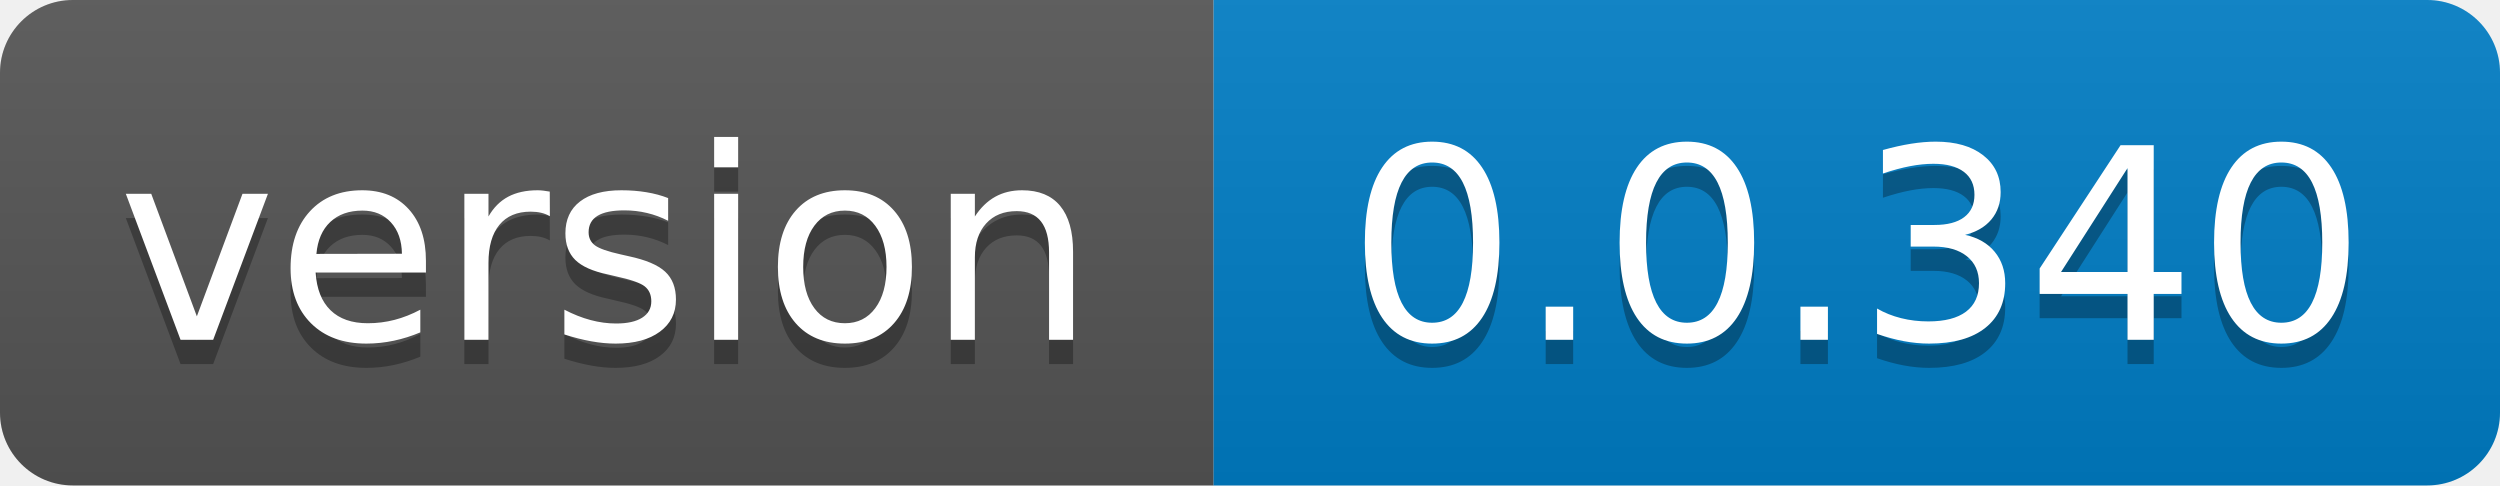
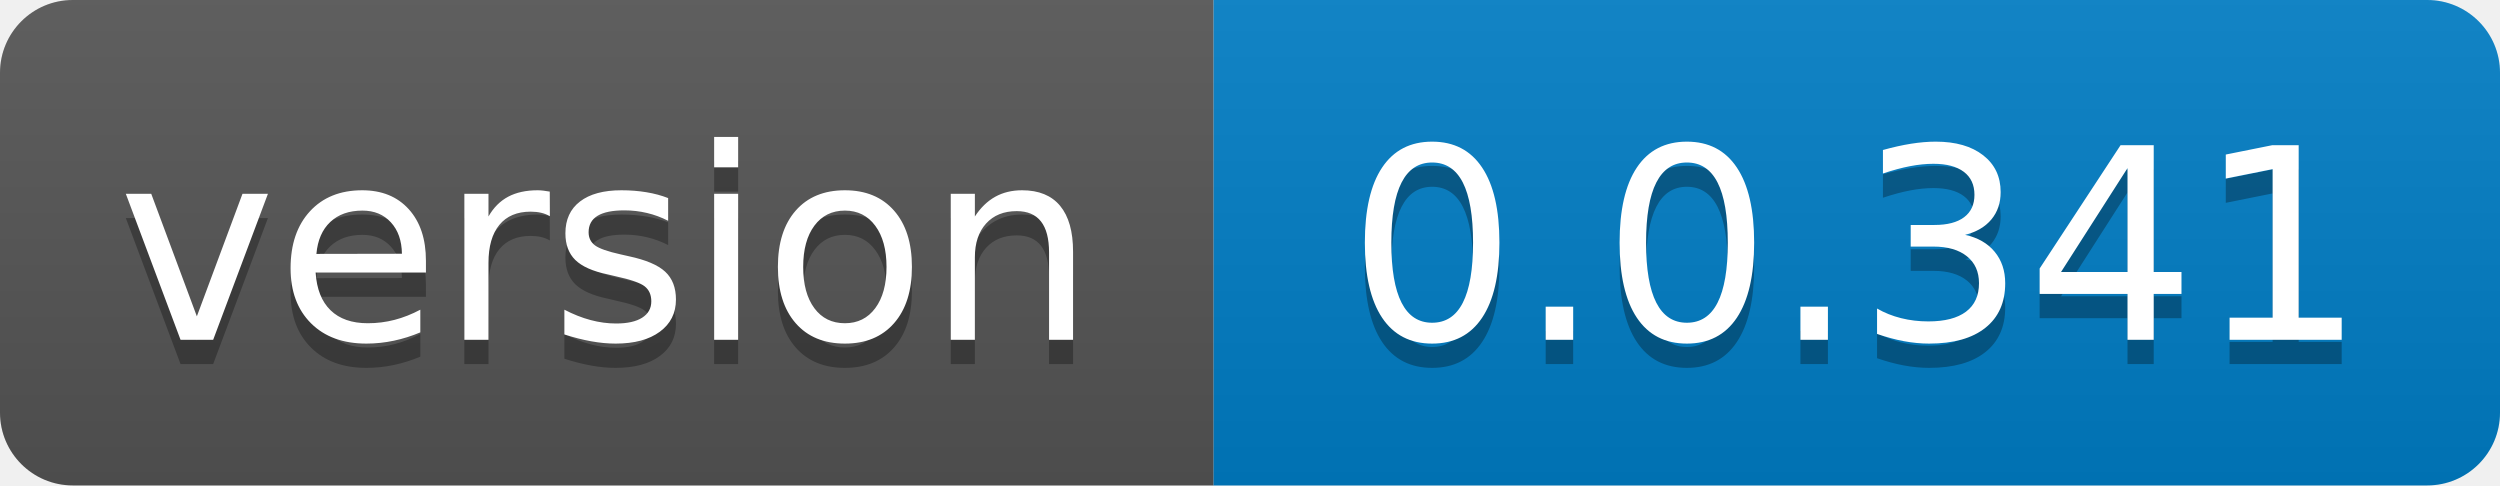
- <svg xmlns="http://www.w3.org/2000/svg" width="103" height="20" role="img" aria-label="version: 0.0.340">
+ <svg xmlns="http://www.w3.org/2000/svg" width="103" height="20" role="img" aria-label="version: 0.0.341">
  <linearGradient id="s" x2="0" y2="100%">
    <stop offset="0" stop-color="#bbb" stop-opacity=".1" />
    <stop offset="1" stop-opacity=".1" />
  </linearGradient>
  <clipPath id="r">
    <rect width="103" height="20" rx="3" fill="#fff" />
  </clipPath>
  <g clip-path="url(#r)">
    <rect width="50" height="20" fill="#555" />
    <rect x="50" width="53" height="20" fill="#007ec6" />
    <rect width="103" height="20" fill="url(#s)" />
  </g>
  <g fill="#fff" text-anchor="middle" font-family="Verdana,Geneva,DejaVu Sans,sans-serif" text-rendering="geometricPrecision" font-size="110">
    <text aria-hidden="true" x="250.0" transform="scale(.1)" textLength="400" y="150" fill="#010101" fill-opacity=".3">version</text>
    <text x="250.0" transform="scale(.1)" textLength="400" y="140" fill="#fff">version</text>
-     <text aria-hidden="true" x="765.0" transform="scale(.1)" textLength="430" y="150" fill="#010101" fill-opacity=".3">0.0.340</text>
-     <text x="765.0" transform="scale(.1)" textLength="430" y="140" fill="#fff">0.0.340</text>
+     <text aria-hidden="true" x="765.0" transform="scale(.1)" textLength="430" y="150" fill="#010101" fill-opacity=".3">0.0.341</text>
+     <text x="765.0" transform="scale(.1)" textLength="430" y="140" fill="#fff">0.0.341</text>
  </g>
</svg>
